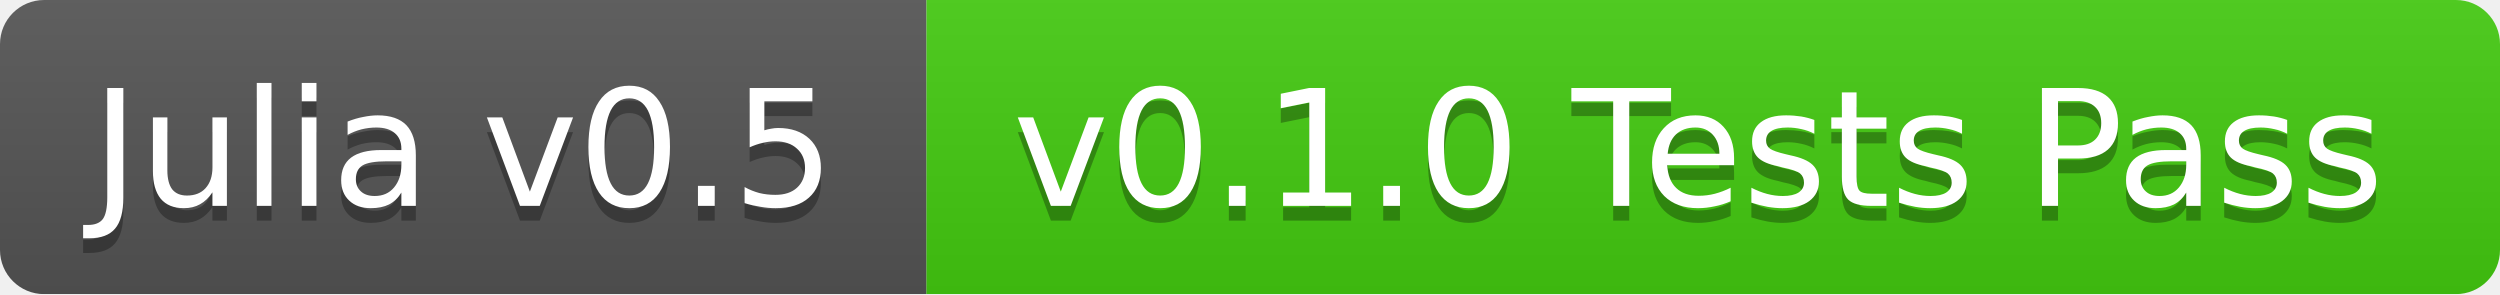
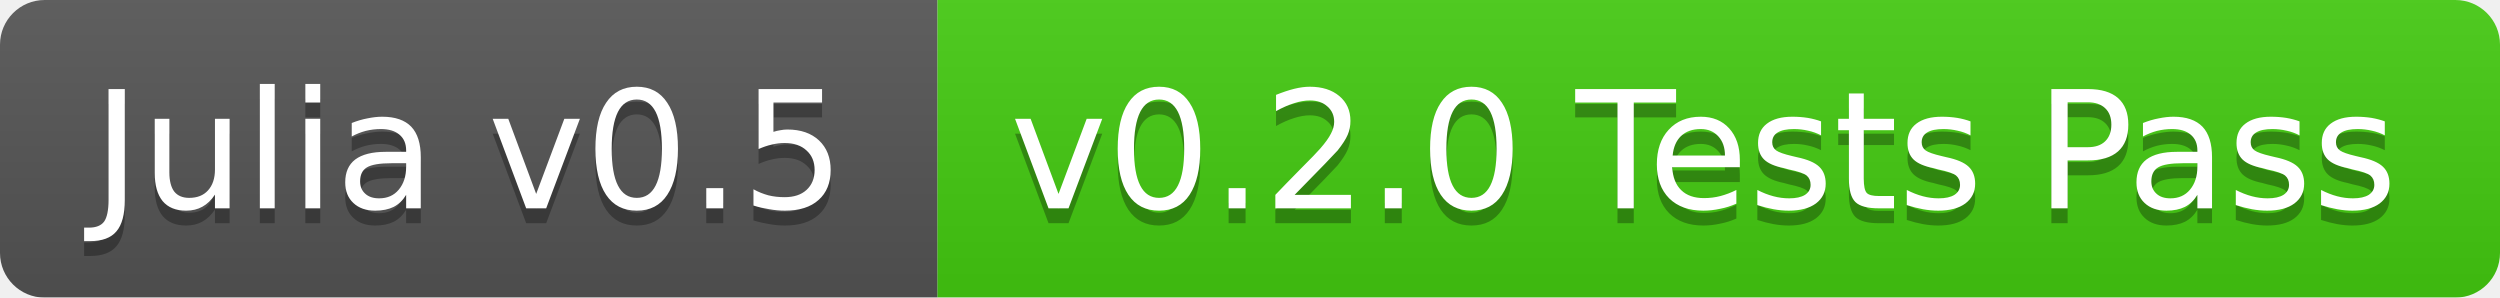
- <svg xmlns="http://www.w3.org/2000/svg" width="170" height="20">
+ <svg xmlns="http://www.w3.org/2000/svg" width="168" height="20">
  <linearGradient id="b" x2="0" y2="100%">
    <stop offset="0" stop-color="#bbb" stop-opacity=".1" />
    <stop offset="1" stop-opacity=".1" />
  </linearGradient>
  <mask id="a">
-     <rect width="170" height="20" rx="3" fill="#fff" />
+     <rect width="168" height="20" rx="3" fill="#fff" />
  </mask>
  <g mask="url(#a)">
    <path fill="#555" d="M0 0h63v20H0z" />
-     <path fill="#4c1" d="M63 0h107v20H63z" />
-     <path fill="url(#b)" d="M0 0h170v20H0z" />
+     <path fill="#4c1" d="M63 0h105v20H63z" />
+     <path fill="url(#b)" d="M0 0h168v20H0z" />
  </g>
  <g fill="#fff" text-anchor="middle" font-family="DejaVu Sans,Verdana,Geneva,sans-serif" font-size="11">
    <text x="31.5" y="15" fill="#010101" fill-opacity=".3">Julia v0.5</text>
    <text x="31.5" y="14">Julia v0.5</text>
-     <text x="115.5" y="15" fill="#010101" fill-opacity=".3">v0.1.0 Tests Pass</text>
-     <text x="115.5" y="14">v0.1.0 Tests Pass</text>
+     <text x="114.5" y="15" fill="#010101" fill-opacity=".3">v0.2.0 Tests Pass</text>
+     <text x="114.5" y="14">v0.2.0 Tests Pass</text>
  </g>
</svg>
